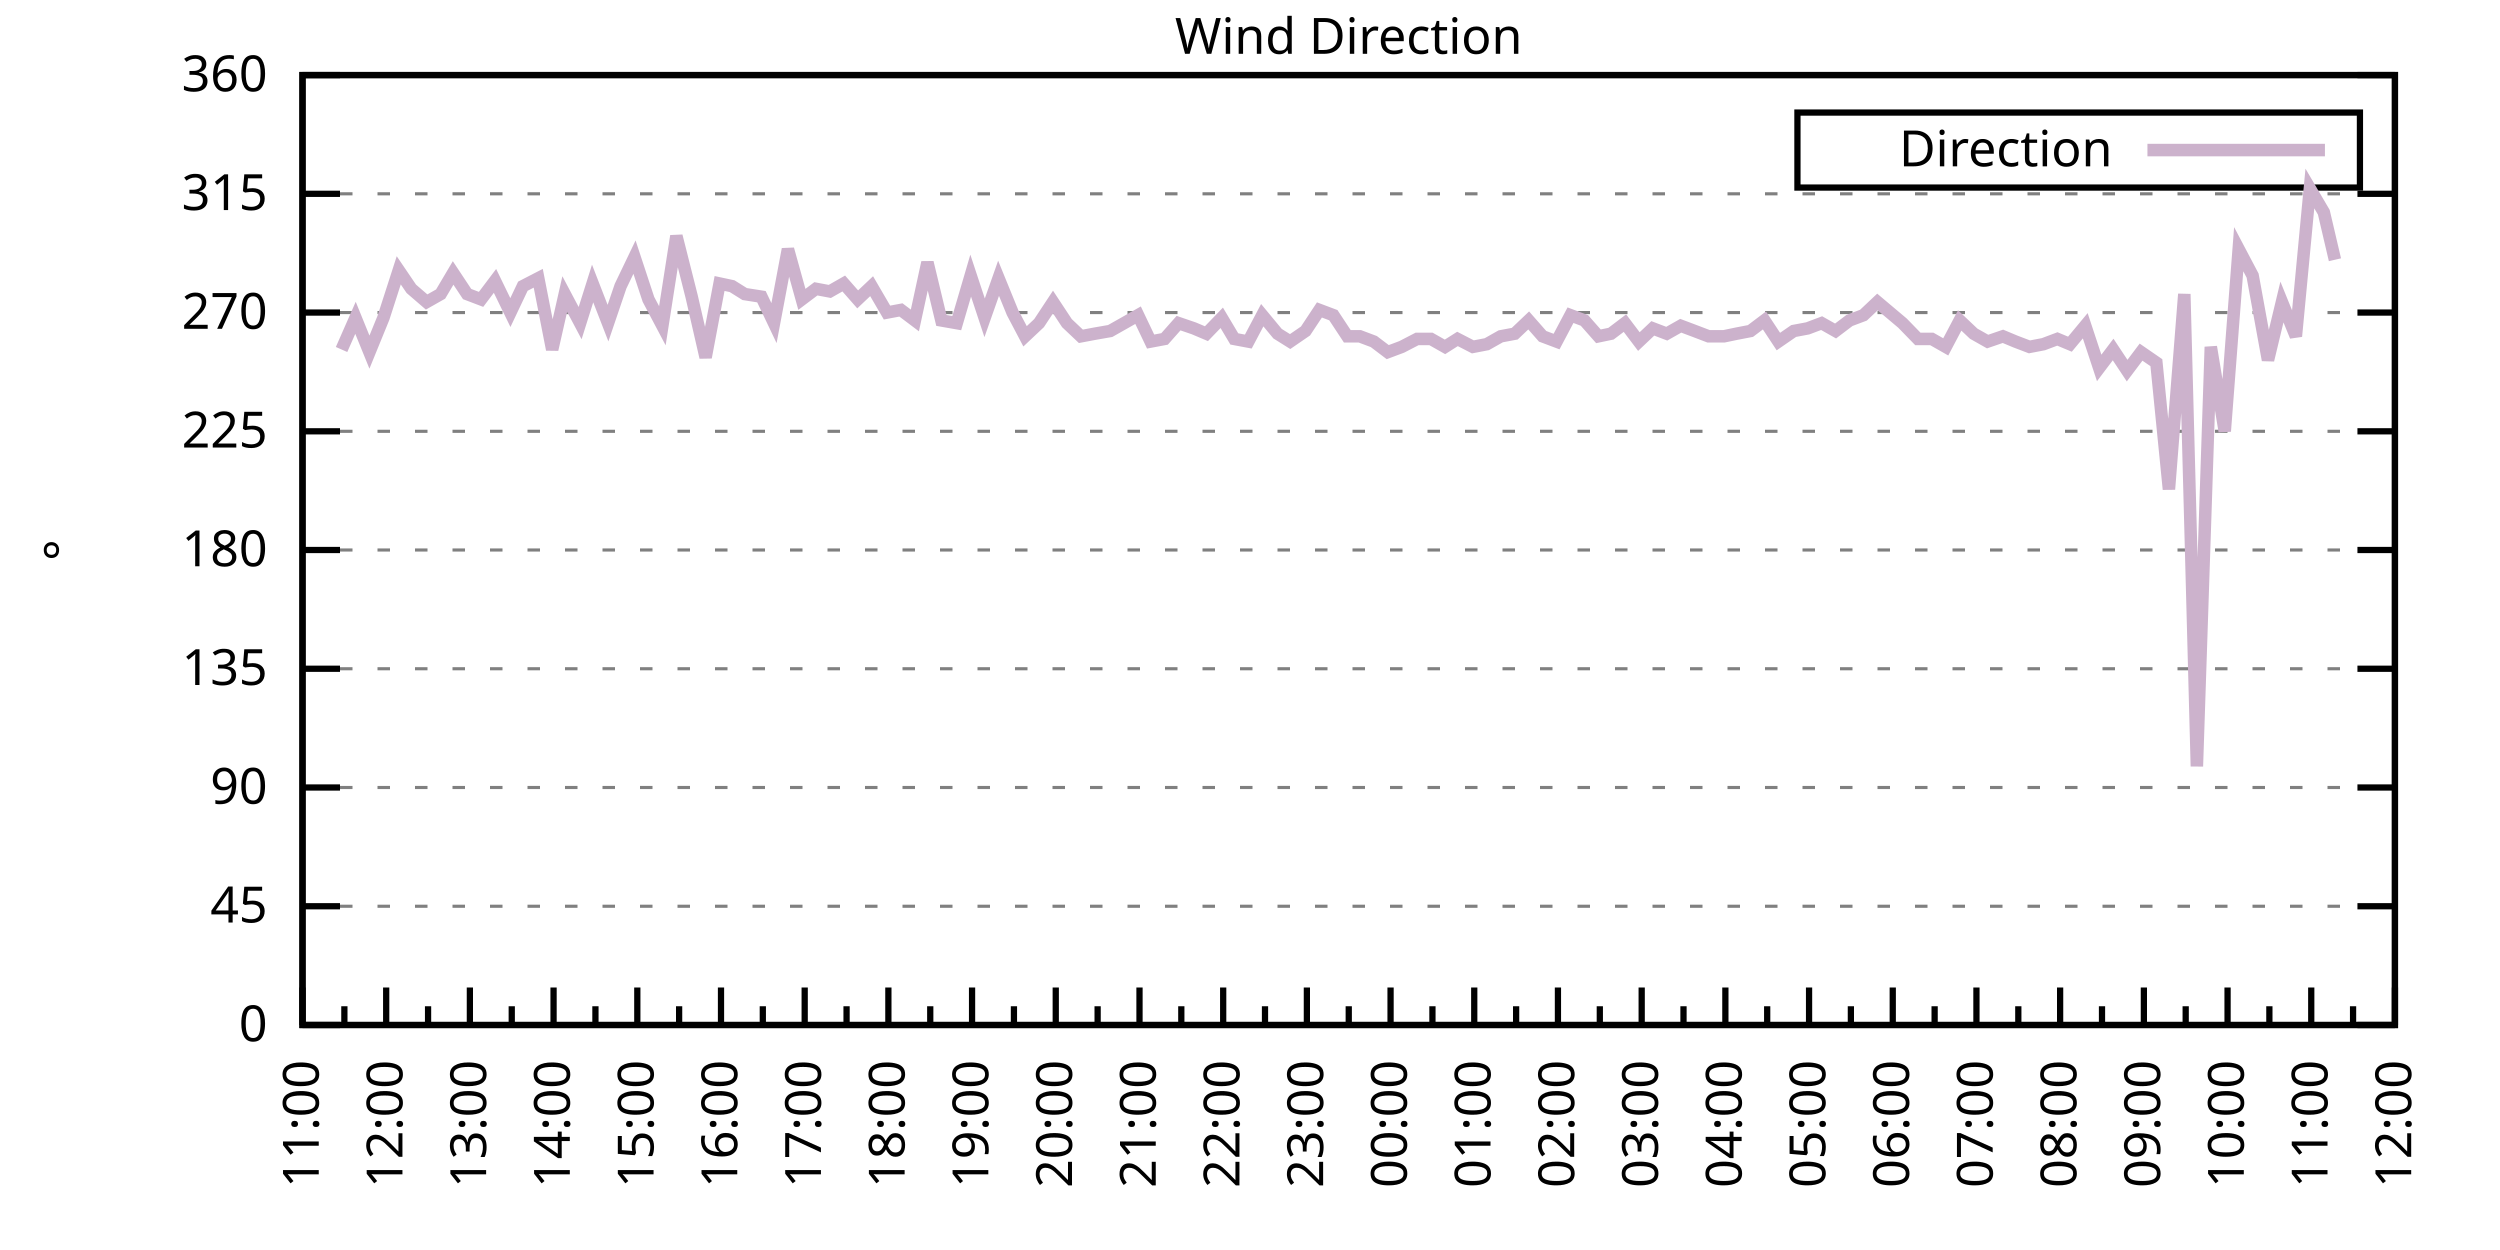
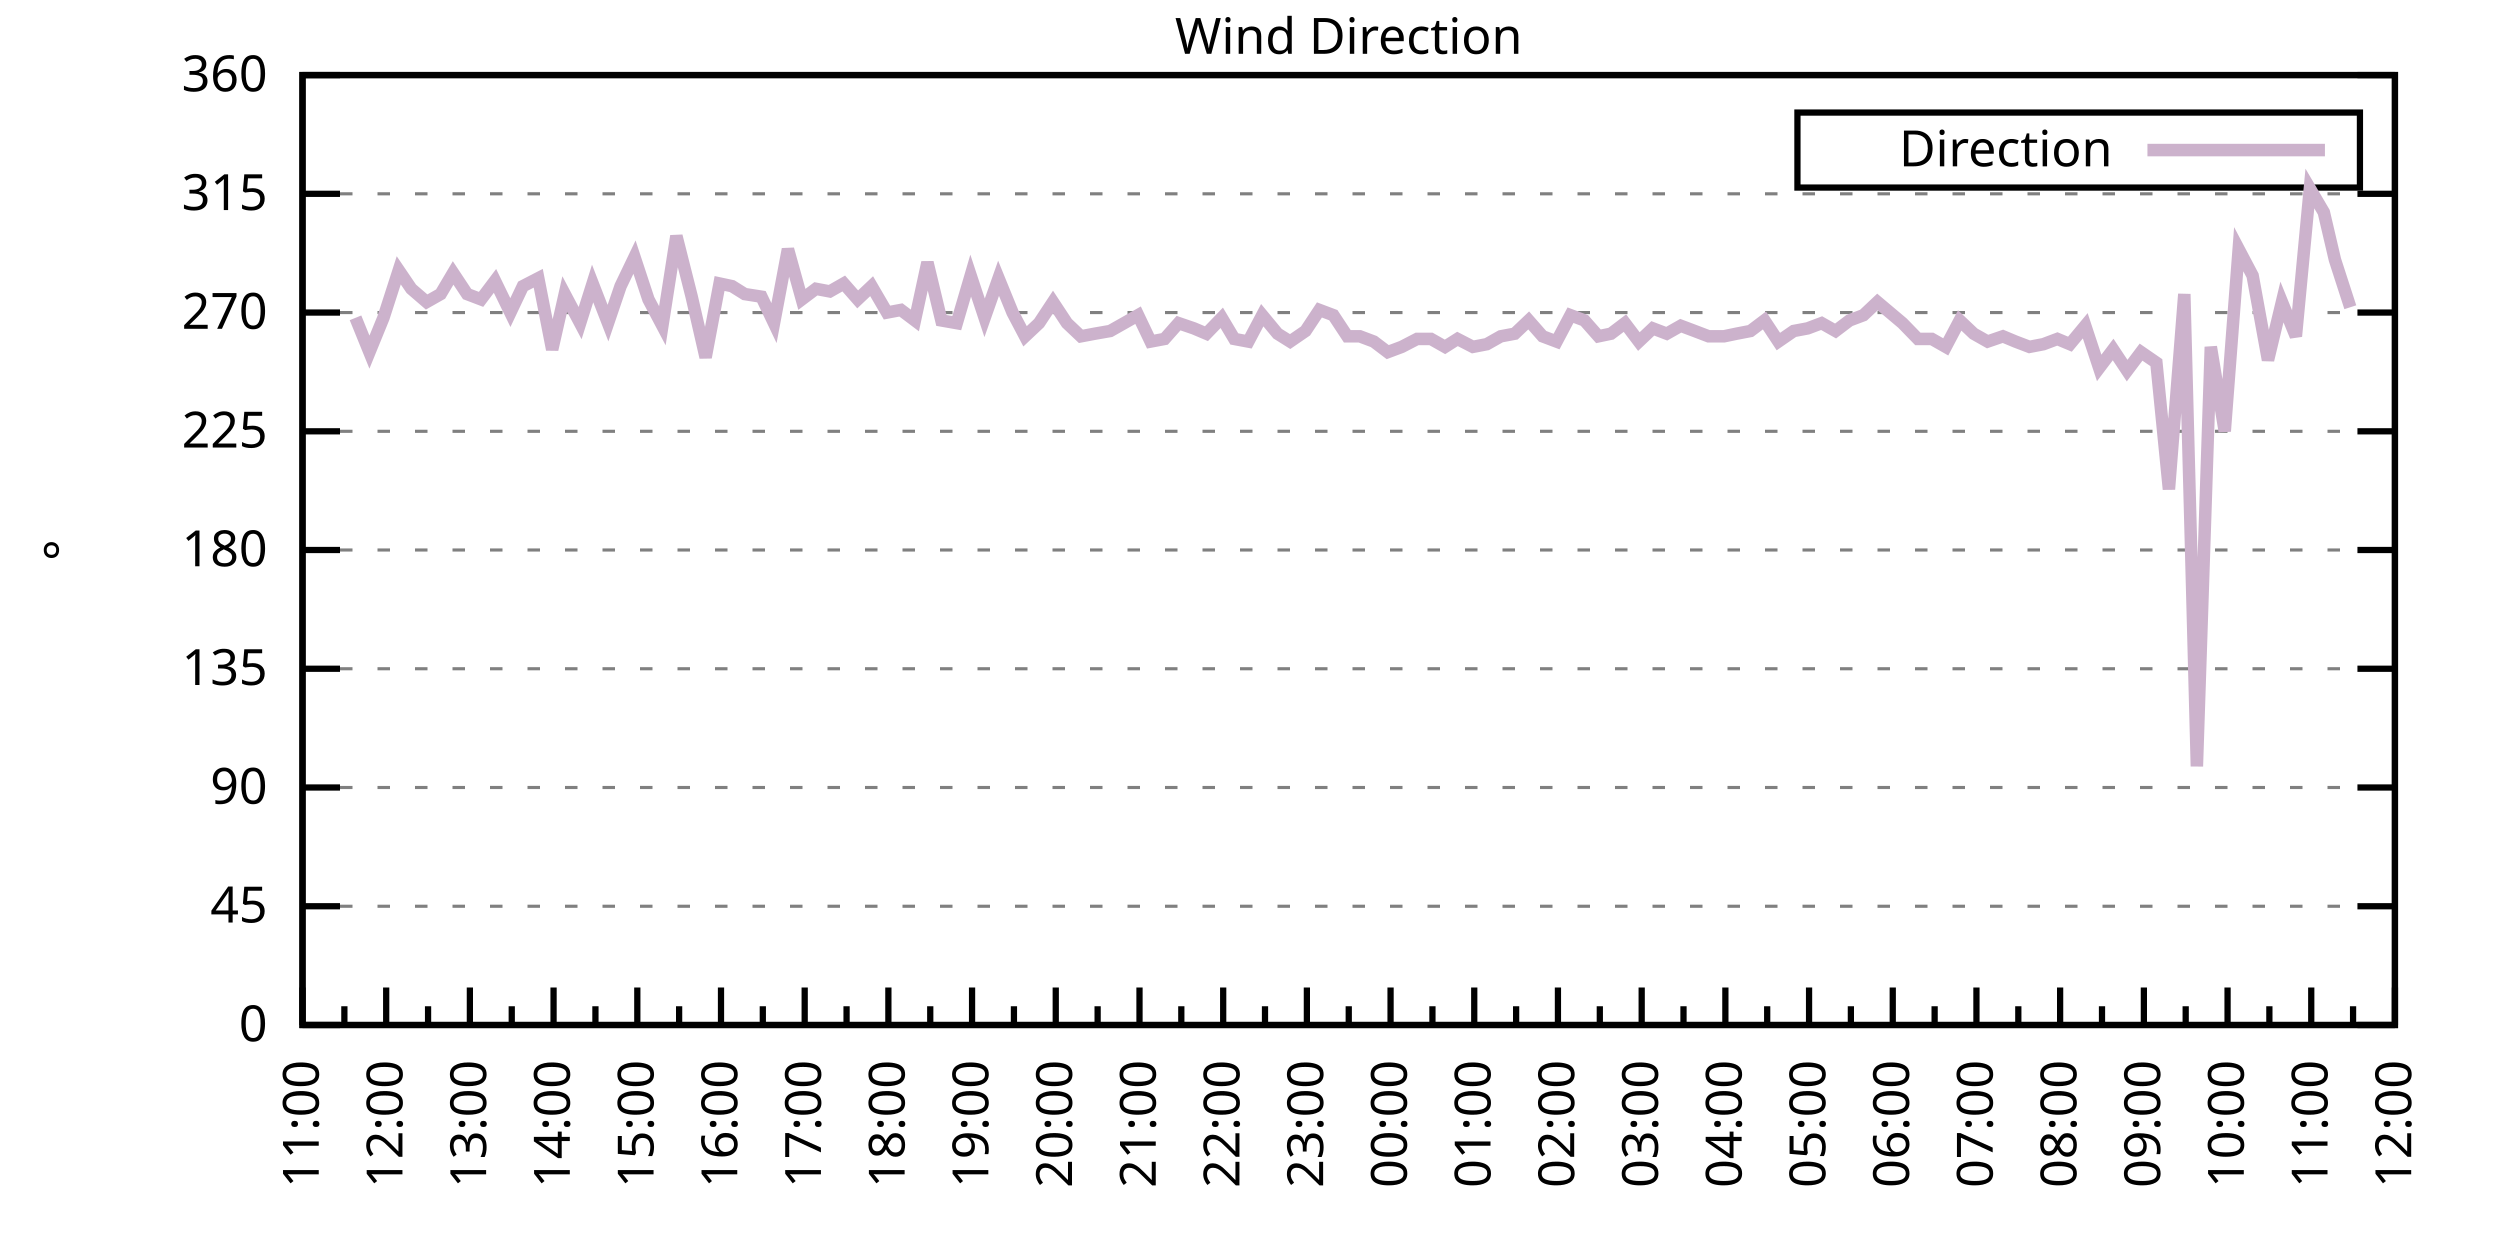
<svg xmlns="http://www.w3.org/2000/svg" xmlns:xlink="http://www.w3.org/1999/xlink" width="400" height="200" viewBox="0 0 400 200">
  <g id="gnuplot_canvas">
    <rect x="0" y="0" width="400" height="200" fill="none" />
    <defs>
      <circle id="gpDot" r="0.5" stroke-width="0.5" stroke="currentColor" />
      <path id="gpPt0" stroke-width="0.333" stroke="currentColor" d="M-1,0 h2 M0,-1 v2" />
      <path id="gpPt1" stroke-width="0.333" stroke="currentColor" d="M-1,-1 L1,1 M1,-1 L-1,1" />
      <path id="gpPt2" stroke-width="0.333" stroke="currentColor" d="M-1,0 L1,0 M0,-1 L0,1 M-1,-1 L1,1 M-1,1 L1,-1" />
      <rect id="gpPt3" stroke-width="0.333" stroke="currentColor" x="-1" y="-1" width="2" height="2" />
      <rect id="gpPt4" stroke-width="0.333" stroke="currentColor" fill="currentColor" x="-1" y="-1" width="2" height="2" />
      <circle id="gpPt5" stroke-width="0.333" stroke="currentColor" cx="0" cy="0" r="1" />
      <use xlink:href="#gpPt5" id="gpPt6" fill="currentColor" stroke="none" />
      <path id="gpPt7" stroke-width="0.333" stroke="currentColor" d="M0,-1.33 L-1.33,0.67 L1.33,0.67 z" />
      <use xlink:href="#gpPt7" id="gpPt8" fill="currentColor" stroke="none" />
      <use xlink:href="#gpPt7" id="gpPt9" stroke="currentColor" transform="rotate(180)" />
      <use xlink:href="#gpPt9" id="gpPt10" fill="currentColor" stroke="none" />
      <use xlink:href="#gpPt3" id="gpPt11" stroke="currentColor" transform="rotate(45)" />
      <use xlink:href="#gpPt11" id="gpPt12" fill="currentColor" stroke="none" />
      <path id="gpPt13" stroke-width="0.333" stroke="currentColor" d="M0,1.330 L1.265,0.411 L0.782,-1.067 L-0.782,-1.076 L-1.265,0.411 z" />
      <use xlink:href="#gpPt13" id="gpPt14" fill="currentColor" stroke="none" />
      <filter id="textbox" filterUnits="objectBoundingBox" x="0" y="0" height="1" width="1">
        <feFlood flood-color="white" flood-opacity="1" result="bgnd" />
        <feComposite in="SourceGraphic" in2="bgnd" operator="atop" />
      </filter>
      <filter id="greybox" filterUnits="objectBoundingBox" x="0" y="0" height="1" width="1">
        <feFlood flood-color="lightgrey" flood-opacity="1" result="grey" />
        <feComposite in="SourceGraphic" in2="grey" operator="atop" />
      </filter>
    </defs>
    <g fill="none" color="white" stroke="currentColor" stroke-width="1.00" stroke-linecap="butt" stroke-linejoin="miter">
</g>
    <g fill="none" color="black" stroke="currentColor" stroke-width="1.00" stroke-linecap="butt" stroke-linejoin="miter">
      <g stroke="none" shape-rendering="crispEdges">
        <polygon fill="rgb(255, 255, 255)" points="48.40,164.00 383.18,164.00 383.18,12.02 48.40,12.02 " />
      </g>
    </g>
    <g fill="none" color="black" stroke="currentColor" stroke-width="1.00" stroke-linecap="butt" stroke-linejoin="miter">
</g>
    <g fill="none" color="black" stroke="black" stroke-width="0.50" stroke-linecap="butt" stroke-linejoin="miter">
</g>
    <g fill="none" color="gray" stroke="currentColor" stroke-width="0.50" stroke-linecap="butt" stroke-linejoin="miter">
      <path stroke="gray" stroke-dasharray="2,4" class="gridline" d="M48.40,164.00 L383.19,164.00  " />
    </g>
    <g fill="none" color="gray" stroke="gray" stroke-width="1.00" stroke-linecap="butt" stroke-linejoin="miter">
</g>
    <g fill="none" color="black" stroke="currentColor" stroke-width="1.00" stroke-linecap="butt" stroke-linejoin="miter">
      <path stroke="black" d="M48.40,164.00 L54.40,164.00 M383.19,164.00 L377.19,164.00  " />
      <g transform="translate(42.80,166.60)" stroke="none" fill="black" font-family="Sans" font-size="8.00" text-anchor="end">
        <text>
          <tspan font-family="Sans"> 0</tspan>
        </text>
      </g>
    </g>
    <g fill="none" color="black" stroke="currentColor" stroke-width="1.00" stroke-linecap="butt" stroke-linejoin="miter">
</g>
    <g fill="none" color="black" stroke="black" stroke-width="0.50" stroke-linecap="butt" stroke-linejoin="miter">
</g>
    <g fill="none" color="gray" stroke="currentColor" stroke-width="0.50" stroke-linecap="butt" stroke-linejoin="miter">
      <path stroke="gray" stroke-dasharray="2,4" class="gridline" d="M48.40,145.00 L383.19,145.00  " />
    </g>
    <g fill="none" color="gray" stroke="gray" stroke-width="1.00" stroke-linecap="butt" stroke-linejoin="miter">
</g>
    <g fill="none" color="black" stroke="currentColor" stroke-width="1.00" stroke-linecap="butt" stroke-linejoin="miter">
      <path stroke="black" d="M48.40,145.00 L54.40,145.00 M383.19,145.00 L377.19,145.00  " />
      <g transform="translate(42.80,147.60)" stroke="none" fill="black" font-family="Sans" font-size="8.00" text-anchor="end">
        <text>
          <tspan font-family="Sans"> 45</tspan>
        </text>
      </g>
    </g>
    <g fill="none" color="black" stroke="currentColor" stroke-width="1.00" stroke-linecap="butt" stroke-linejoin="miter">
</g>
    <g fill="none" color="black" stroke="black" stroke-width="0.50" stroke-linecap="butt" stroke-linejoin="miter">
</g>
    <g fill="none" color="gray" stroke="currentColor" stroke-width="0.50" stroke-linecap="butt" stroke-linejoin="miter">
      <path stroke="gray" stroke-dasharray="2,4" class="gridline" d="M48.40,126.00 L383.19,126.00  " />
    </g>
    <g fill="none" color="gray" stroke="gray" stroke-width="1.00" stroke-linecap="butt" stroke-linejoin="miter">
</g>
    <g fill="none" color="black" stroke="currentColor" stroke-width="1.00" stroke-linecap="butt" stroke-linejoin="miter">
      <path stroke="black" d="M48.40,126.00 L54.40,126.00 M383.19,126.00 L377.19,126.00  " />
      <g transform="translate(42.80,128.60)" stroke="none" fill="black" font-family="Sans" font-size="8.00" text-anchor="end">
        <text>
          <tspan font-family="Sans"> 90</tspan>
        </text>
      </g>
    </g>
    <g fill="none" color="black" stroke="currentColor" stroke-width="1.00" stroke-linecap="butt" stroke-linejoin="miter">
</g>
    <g fill="none" color="black" stroke="black" stroke-width="0.50" stroke-linecap="butt" stroke-linejoin="miter">
</g>
    <g fill="none" color="gray" stroke="currentColor" stroke-width="0.50" stroke-linecap="butt" stroke-linejoin="miter">
      <path stroke="gray" stroke-dasharray="2,4" class="gridline" d="M48.40,107.00 L383.19,107.00  " />
    </g>
    <g fill="none" color="gray" stroke="gray" stroke-width="1.00" stroke-linecap="butt" stroke-linejoin="miter">
</g>
    <g fill="none" color="black" stroke="currentColor" stroke-width="1.00" stroke-linecap="butt" stroke-linejoin="miter">
      <path stroke="black" d="M48.40,107.00 L54.40,107.00 M383.19,107.00 L377.19,107.00  " />
      <g transform="translate(42.80,109.60)" stroke="none" fill="black" font-family="Sans" font-size="8.00" text-anchor="end">
        <text>
          <tspan font-family="Sans"> 135</tspan>
        </text>
      </g>
    </g>
    <g fill="none" color="black" stroke="currentColor" stroke-width="1.00" stroke-linecap="butt" stroke-linejoin="miter">
</g>
    <g fill="none" color="black" stroke="black" stroke-width="0.50" stroke-linecap="butt" stroke-linejoin="miter">
</g>
    <g fill="none" color="gray" stroke="currentColor" stroke-width="0.50" stroke-linecap="butt" stroke-linejoin="miter">
      <path stroke="gray" stroke-dasharray="2,4" class="gridline" d="M48.40,88.00 L383.19,88.00  " />
    </g>
    <g fill="none" color="gray" stroke="gray" stroke-width="1.00" stroke-linecap="butt" stroke-linejoin="miter">
</g>
    <g fill="none" color="black" stroke="currentColor" stroke-width="1.00" stroke-linecap="butt" stroke-linejoin="miter">
      <path stroke="black" d="M48.40,88.00 L54.40,88.00 M383.19,88.00 L377.19,88.00  " />
      <g transform="translate(42.80,90.60)" stroke="none" fill="black" font-family="Sans" font-size="8.00" text-anchor="end">
        <text>
          <tspan font-family="Sans"> 180</tspan>
        </text>
      </g>
    </g>
    <g fill="none" color="black" stroke="currentColor" stroke-width="1.00" stroke-linecap="butt" stroke-linejoin="miter">
</g>
    <g fill="none" color="black" stroke="black" stroke-width="0.50" stroke-linecap="butt" stroke-linejoin="miter">
</g>
    <g fill="none" color="gray" stroke="currentColor" stroke-width="0.50" stroke-linecap="butt" stroke-linejoin="miter">
      <path stroke="gray" stroke-dasharray="2,4" class="gridline" d="M48.40,69.01 L383.19,69.01  " />
    </g>
    <g fill="none" color="gray" stroke="gray" stroke-width="1.00" stroke-linecap="butt" stroke-linejoin="miter">
</g>
    <g fill="none" color="black" stroke="currentColor" stroke-width="1.00" stroke-linecap="butt" stroke-linejoin="miter">
      <path stroke="black" d="M48.40,69.01 L54.40,69.01 M383.19,69.01 L377.19,69.01  " />
      <g transform="translate(42.80,71.61)" stroke="none" fill="black" font-family="Sans" font-size="8.00" text-anchor="end">
        <text>
          <tspan font-family="Sans"> 225</tspan>
        </text>
      </g>
    </g>
    <g fill="none" color="black" stroke="currentColor" stroke-width="1.00" stroke-linecap="butt" stroke-linejoin="miter">
</g>
    <g fill="none" color="black" stroke="black" stroke-width="0.50" stroke-linecap="butt" stroke-linejoin="miter">
</g>
    <g fill="none" color="gray" stroke="currentColor" stroke-width="0.50" stroke-linecap="butt" stroke-linejoin="miter">
      <path stroke="gray" stroke-dasharray="2,4" class="gridline" d="M48.40,50.01 L383.19,50.01  " />
    </g>
    <g fill="none" color="gray" stroke="gray" stroke-width="1.00" stroke-linecap="butt" stroke-linejoin="miter">
</g>
    <g fill="none" color="black" stroke="currentColor" stroke-width="1.00" stroke-linecap="butt" stroke-linejoin="miter">
      <path stroke="black" d="M48.40,50.01 L54.40,50.01 M383.19,50.01 L377.19,50.01  " />
      <g transform="translate(42.80,52.61)" stroke="none" fill="black" font-family="Sans" font-size="8.00" text-anchor="end">
        <text>
          <tspan font-family="Sans"> 270</tspan>
        </text>
      </g>
    </g>
    <g fill="none" color="black" stroke="currentColor" stroke-width="1.00" stroke-linecap="butt" stroke-linejoin="miter">
</g>
    <g fill="none" color="black" stroke="black" stroke-width="0.50" stroke-linecap="butt" stroke-linejoin="miter">
</g>
    <g fill="none" color="gray" stroke="currentColor" stroke-width="0.50" stroke-linecap="butt" stroke-linejoin="miter">
      <path stroke="gray" stroke-dasharray="2,4" class="gridline" d="M48.40,31.01 L383.19,31.01  " />
    </g>
    <g fill="none" color="gray" stroke="gray" stroke-width="1.00" stroke-linecap="butt" stroke-linejoin="miter">
</g>
    <g fill="none" color="black" stroke="currentColor" stroke-width="1.00" stroke-linecap="butt" stroke-linejoin="miter">
      <path stroke="black" d="M48.40,31.01 L54.40,31.01 M383.19,31.01 L377.19,31.01  " />
      <g transform="translate(42.80,33.61)" stroke="none" fill="black" font-family="Sans" font-size="8.00" text-anchor="end">
        <text>
          <tspan font-family="Sans"> 315</tspan>
        </text>
      </g>
    </g>
    <g fill="none" color="black" stroke="currentColor" stroke-width="1.00" stroke-linecap="butt" stroke-linejoin="miter">
</g>
    <g fill="none" color="black" stroke="black" stroke-width="0.50" stroke-linecap="butt" stroke-linejoin="miter">
</g>
    <g fill="none" color="gray" stroke="currentColor" stroke-width="0.50" stroke-linecap="butt" stroke-linejoin="miter">
      <path stroke="gray" stroke-dasharray="2,4" class="gridline" d="M48.40,12.01 L383.19,12.01  " />
    </g>
    <g fill="none" color="gray" stroke="gray" stroke-width="1.00" stroke-linecap="butt" stroke-linejoin="miter">
</g>
    <g fill="none" color="black" stroke="currentColor" stroke-width="1.00" stroke-linecap="butt" stroke-linejoin="miter">
      <path stroke="black" d="M48.40,12.01 L54.40,12.01 M383.19,12.01 L377.19,12.01  " />
      <g transform="translate(42.80,14.61)" stroke="none" fill="black" font-family="Sans" font-size="8.00" text-anchor="end">
        <text>
          <tspan font-family="Sans"> 360</tspan>
        </text>
      </g>
    </g>
    <g fill="none" color="black" stroke="currentColor" stroke-width="1.00" stroke-linecap="butt" stroke-linejoin="miter">
      <path stroke="black" d="M48.40,164.00 L48.40,158.00  " />
      <g transform="translate(51.00,169.60) rotate(270)" stroke="none" fill="black" font-family="Sans" font-size="8.00" text-anchor="end">
        <text>
          <tspan font-family="Sans">11:00</tspan>
        </text>
      </g>
    </g>
    <g fill="none" color="black" stroke="currentColor" stroke-width="1.00" stroke-linecap="butt" stroke-linejoin="miter">
      <path stroke="black" d="M55.10,164.00 L55.10,161.00 M61.79,164.00 L61.79,158.00  " />
      <g transform="translate(64.39,169.60) rotate(270)" stroke="none" fill="black" font-family="Sans" font-size="8.00" text-anchor="end">
        <text>
          <tspan font-family="Sans">12:00</tspan>
        </text>
      </g>
    </g>
    <g fill="none" color="black" stroke="currentColor" stroke-width="1.00" stroke-linecap="butt" stroke-linejoin="miter">
      <path stroke="black" d="M68.49,164.00 L68.49,161.00 M75.18,164.00 L75.18,158.00  " />
      <g transform="translate(77.78,169.60) rotate(270)" stroke="none" fill="black" font-family="Sans" font-size="8.00" text-anchor="end">
        <text>
          <tspan font-family="Sans">13:00</tspan>
        </text>
      </g>
    </g>
    <g fill="none" color="black" stroke="currentColor" stroke-width="1.00" stroke-linecap="butt" stroke-linejoin="miter">
      <path stroke="black" d="M81.88,164.00 L81.88,161.00 M88.57,164.00 L88.57,158.00  " />
      <g transform="translate(91.17,169.60) rotate(270)" stroke="none" fill="black" font-family="Sans" font-size="8.00" text-anchor="end">
        <text>
          <tspan font-family="Sans">14:00</tspan>
        </text>
      </g>
    </g>
    <g fill="none" color="black" stroke="currentColor" stroke-width="1.00" stroke-linecap="butt" stroke-linejoin="miter">
      <path stroke="black" d="M95.27,164.00 L95.27,161.00 M101.97,164.00 L101.97,158.00  " />
      <g transform="translate(104.57,169.60) rotate(270)" stroke="none" fill="black" font-family="Sans" font-size="8.00" text-anchor="end">
        <text>
          <tspan font-family="Sans">15:00</tspan>
        </text>
      </g>
    </g>
    <g fill="none" color="black" stroke="currentColor" stroke-width="1.00" stroke-linecap="butt" stroke-linejoin="miter">
      <path stroke="black" d="M108.66,164.00 L108.66,161.00 M115.36,164.00 L115.36,158.00  " />
      <g transform="translate(117.96,169.60) rotate(270)" stroke="none" fill="black" font-family="Sans" font-size="8.00" text-anchor="end">
        <text>
          <tspan font-family="Sans">16:00</tspan>
        </text>
      </g>
    </g>
    <g fill="none" color="black" stroke="currentColor" stroke-width="1.00" stroke-linecap="butt" stroke-linejoin="miter">
      <path stroke="black" d="M122.05,164.00 L122.05,161.00 M128.75,164.00 L128.75,158.00  " />
      <g transform="translate(131.35,169.60) rotate(270)" stroke="none" fill="black" font-family="Sans" font-size="8.00" text-anchor="end">
        <text>
          <tspan font-family="Sans">17:00</tspan>
        </text>
      </g>
    </g>
    <g fill="none" color="black" stroke="currentColor" stroke-width="1.00" stroke-linecap="butt" stroke-linejoin="miter">
      <path stroke="black" d="M135.45,164.00 L135.45,161.00 M142.14,164.00 L142.14,158.00  " />
      <g transform="translate(144.74,169.60) rotate(270)" stroke="none" fill="black" font-family="Sans" font-size="8.00" text-anchor="end">
        <text>
          <tspan font-family="Sans">18:00</tspan>
        </text>
      </g>
    </g>
    <g fill="none" color="black" stroke="currentColor" stroke-width="1.00" stroke-linecap="butt" stroke-linejoin="miter">
      <path stroke="black" d="M148.84,164.00 L148.84,161.00 M155.53,164.00 L155.53,158.00  " />
      <g transform="translate(158.13,169.60) rotate(270)" stroke="none" fill="black" font-family="Sans" font-size="8.00" text-anchor="end">
        <text>
          <tspan font-family="Sans">19:00</tspan>
        </text>
      </g>
    </g>
    <g fill="none" color="black" stroke="currentColor" stroke-width="1.00" stroke-linecap="butt" stroke-linejoin="miter">
      <path stroke="black" d="M162.23,164.00 L162.23,161.00 M168.92,164.00 L168.92,158.00  " />
      <g transform="translate(171.52,169.60) rotate(270)" stroke="none" fill="black" font-family="Sans" font-size="8.00" text-anchor="end">
        <text>
          <tspan font-family="Sans">20:00</tspan>
        </text>
      </g>
    </g>
    <g fill="none" color="black" stroke="currentColor" stroke-width="1.00" stroke-linecap="butt" stroke-linejoin="miter">
      <path stroke="black" d="M175.62,164.00 L175.62,161.00 M182.32,164.00 L182.32,158.00  " />
      <g transform="translate(184.92,169.60) rotate(270)" stroke="none" fill="black" font-family="Sans" font-size="8.00" text-anchor="end">
        <text>
          <tspan font-family="Sans">21:00</tspan>
        </text>
      </g>
    </g>
    <g fill="none" color="black" stroke="currentColor" stroke-width="1.00" stroke-linecap="butt" stroke-linejoin="miter">
      <path stroke="black" d="M189.01,164.00 L189.01,161.00 M195.71,164.00 L195.71,158.00  " />
      <g transform="translate(198.31,169.60) rotate(270)" stroke="none" fill="black" font-family="Sans" font-size="8.00" text-anchor="end">
        <text>
          <tspan font-family="Sans">22:00</tspan>
        </text>
      </g>
    </g>
    <g fill="none" color="black" stroke="currentColor" stroke-width="1.00" stroke-linecap="butt" stroke-linejoin="miter">
      <path stroke="black" d="M202.40,164.00 L202.40,161.00 M209.10,164.00 L209.10,158.00  " />
      <g transform="translate(211.70,169.60) rotate(270)" stroke="none" fill="black" font-family="Sans" font-size="8.00" text-anchor="end">
        <text>
          <tspan font-family="Sans">23:00</tspan>
        </text>
      </g>
    </g>
    <g fill="none" color="black" stroke="currentColor" stroke-width="1.00" stroke-linecap="butt" stroke-linejoin="miter">
      <path stroke="black" d="M215.80,164.00 L215.80,161.00 M222.49,164.00 L222.49,158.00  " />
      <g transform="translate(225.09,169.60) rotate(270)" stroke="none" fill="black" font-family="Sans" font-size="8.00" text-anchor="end">
        <text>
          <tspan font-family="Sans">00:00</tspan>
        </text>
      </g>
    </g>
    <g fill="none" color="black" stroke="currentColor" stroke-width="1.00" stroke-linecap="butt" stroke-linejoin="miter">
      <path stroke="black" d="M229.19,164.00 L229.19,161.00 M235.88,164.00 L235.88,158.00  " />
      <g transform="translate(238.48,169.60) rotate(270)" stroke="none" fill="black" font-family="Sans" font-size="8.00" text-anchor="end">
        <text>
          <tspan font-family="Sans">01:00</tspan>
        </text>
      </g>
    </g>
    <g fill="none" color="black" stroke="currentColor" stroke-width="1.00" stroke-linecap="butt" stroke-linejoin="miter">
      <path stroke="black" d="M242.58,164.00 L242.58,161.00 M249.27,164.00 L249.27,158.00  " />
      <g transform="translate(251.87,169.60) rotate(270)" stroke="none" fill="black" font-family="Sans" font-size="8.00" text-anchor="end">
        <text>
          <tspan font-family="Sans">02:00</tspan>
        </text>
      </g>
    </g>
    <g fill="none" color="black" stroke="currentColor" stroke-width="1.00" stroke-linecap="butt" stroke-linejoin="miter">
      <path stroke="black" d="M255.97,164.00 L255.97,161.00 M262.67,164.00 L262.67,158.00  " />
      <g transform="translate(265.27,169.60) rotate(270)" stroke="none" fill="black" font-family="Sans" font-size="8.00" text-anchor="end">
        <text>
          <tspan font-family="Sans">03:00</tspan>
        </text>
      </g>
    </g>
    <g fill="none" color="black" stroke="currentColor" stroke-width="1.00" stroke-linecap="butt" stroke-linejoin="miter">
      <path stroke="black" d="M269.36,164.00 L269.36,161.00 M276.06,164.00 L276.06,158.00  " />
      <g transform="translate(278.66,169.60) rotate(270)" stroke="none" fill="black" font-family="Sans" font-size="8.00" text-anchor="end">
        <text>
          <tspan font-family="Sans">04:00</tspan>
        </text>
      </g>
    </g>
    <g fill="none" color="black" stroke="currentColor" stroke-width="1.00" stroke-linecap="butt" stroke-linejoin="miter">
      <path stroke="black" d="M282.75,164.00 L282.75,161.00 M289.45,164.00 L289.45,158.00  " />
      <g transform="translate(292.05,169.60) rotate(270)" stroke="none" fill="black" font-family="Sans" font-size="8.00" text-anchor="end">
        <text>
          <tspan font-family="Sans">05:00</tspan>
        </text>
      </g>
    </g>
    <g fill="none" color="black" stroke="currentColor" stroke-width="1.00" stroke-linecap="butt" stroke-linejoin="miter">
      <path stroke="black" d="M296.14,164.00 L296.14,161.00 M302.84,164.00 L302.84,158.00  " />
      <g transform="translate(305.44,169.60) rotate(270)" stroke="none" fill="black" font-family="Sans" font-size="8.00" text-anchor="end">
        <text>
          <tspan font-family="Sans">06:00</tspan>
        </text>
      </g>
    </g>
    <g fill="none" color="black" stroke="currentColor" stroke-width="1.00" stroke-linecap="butt" stroke-linejoin="miter">
      <path stroke="black" d="M309.54,164.00 L309.54,161.00 M316.23,164.00 L316.23,158.00  " />
      <g transform="translate(318.83,169.60) rotate(270)" stroke="none" fill="black" font-family="Sans" font-size="8.00" text-anchor="end">
        <text>
          <tspan font-family="Sans">07:00</tspan>
        </text>
      </g>
    </g>
    <g fill="none" color="black" stroke="currentColor" stroke-width="1.00" stroke-linecap="butt" stroke-linejoin="miter">
      <path stroke="black" d="M322.93,164.00 L322.93,161.00 M329.62,164.00 L329.62,158.00  " />
      <g transform="translate(332.22,169.60) rotate(270)" stroke="none" fill="black" font-family="Sans" font-size="8.00" text-anchor="end">
        <text>
          <tspan font-family="Sans">08:00</tspan>
        </text>
      </g>
    </g>
    <g fill="none" color="black" stroke="currentColor" stroke-width="1.00" stroke-linecap="butt" stroke-linejoin="miter">
      <path stroke="black" d="M336.32,164.00 L336.32,161.00 M343.02,164.00 L343.02,158.00  " />
      <g transform="translate(345.62,169.60) rotate(270)" stroke="none" fill="black" font-family="Sans" font-size="8.00" text-anchor="end">
        <text>
          <tspan font-family="Sans">09:00</tspan>
        </text>
      </g>
    </g>
    <g fill="none" color="black" stroke="currentColor" stroke-width="1.00" stroke-linecap="butt" stroke-linejoin="miter">
      <path stroke="black" d="M349.71,164.00 L349.71,161.00 M356.41,164.00 L356.41,158.00  " />
      <g transform="translate(359.01,169.60) rotate(270)" stroke="none" fill="black" font-family="Sans" font-size="8.00" text-anchor="end">
        <text>
          <tspan font-family="Sans">10:00</tspan>
        </text>
      </g>
    </g>
    <g fill="none" color="black" stroke="currentColor" stroke-width="1.00" stroke-linecap="butt" stroke-linejoin="miter">
      <path stroke="black" d="M363.10,164.00 L363.10,161.00 M369.80,164.00 L369.80,158.00  " />
      <g transform="translate(372.40,169.60) rotate(270)" stroke="none" fill="black" font-family="Sans" font-size="8.00" text-anchor="end">
        <text>
          <tspan font-family="Sans">11:00</tspan>
        </text>
      </g>
    </g>
    <g fill="none" color="black" stroke="currentColor" stroke-width="1.00" stroke-linecap="butt" stroke-linejoin="miter">
      <path stroke="black" d="M376.49,164.00 L376.49,161.00 M383.19,164.00 L383.19,158.00  " />
      <g transform="translate(385.79,169.60) rotate(270)" stroke="none" fill="black" font-family="Sans" font-size="8.00" text-anchor="end">
        <text>
          <tspan font-family="Sans">12:00</tspan>
        </text>
      </g>
    </g>
    <g fill="none" color="black" stroke="currentColor" stroke-width="1.00" stroke-linecap="butt" stroke-linejoin="miter">
</g>
    <g fill="none" color="black" stroke="currentColor" stroke-width="1.00" stroke-linecap="butt" stroke-linejoin="miter">
      <path stroke="black" d="M48.40,12.01 L48.40,164.00 L383.19,164.00 L383.19,12.01 L48.40,12.01 Z  " />
    </g>
    <g fill="none" color="black" stroke="currentColor" stroke-width="1.00" stroke-linecap="butt" stroke-linejoin="miter">
      <g transform="translate(12.80,88.01) rotate(270)" stroke="none" fill="black" font-family="Sans" font-size="8.00" text-anchor="middle">
        <text>
          <tspan font-family="Sans">°</tspan>
        </text>
      </g>
    </g>
    <g fill="none" color="black" stroke="currentColor" stroke-width="1.00" stroke-linecap="butt" stroke-linejoin="miter">
</g>
    <g fill="none" color="black" stroke="currentColor" stroke-width="1.00" stroke-linecap="butt" stroke-linejoin="miter">
      <path stroke="black" d="M287.59,30.01 L287.59,18.01 L377.59,18.01 L377.59,30.01 L287.59,30.01 Z  " />
    </g>
    <g id="Wind_direction_plot_1">
      <g fill="none" color="white" stroke="black" stroke-width="2.00" stroke-linecap="butt" stroke-linejoin="miter">
</g>
      <g fill="none" color="black" stroke="currentColor" stroke-width="2.00" stroke-linecap="butt" stroke-linejoin="miter">
        <g transform="translate(337.99,26.61)" stroke="none" fill="black" font-family="Sans" font-size="8.00" text-anchor="end">
          <text>
            <tspan font-family="Sans">Direction</tspan>
          </text>
        </g>
      </g>
      <g fill="none" color="black" stroke="currentColor" stroke-width="2.00" stroke-linecap="butt" stroke-linejoin="miter">
-         <path stroke="rgb(204, 178, 204)" d="M343.59,24.01 L371.99,24.01 M54.65,55.92 L56.88,50.85 L59.11,56.34 L61.35,50.85 L63.80,43.25 L65.81,46.21   L68.26,48.32 L70.50,47.05 L72.50,43.67 L74.74,47.05 L76.97,47.90 L79.20,44.94 L81.66,50.01 L83.66,45.79   L86.12,44.52 L88.35,55.92 L90.36,47.05 L92.82,51.70 L94.82,45.36 L97.28,51.70 L99.29,45.79 L101.52,41.14   L103.75,47.90 L105.98,52.12 L108.22,37.76 L110.67,47.47 L112.90,57.18 L115.13,45.36 L117.14,45.79 L119.15,47.05   L121.83,47.47 L123.84,51.70 L126.07,39.87 L128.30,47.90 L130.54,46.21 L132.77,46.63 L135.00,45.36 L137.23,47.90   L139.46,45.79 L141.92,50.01 L144.15,49.59 L146.38,51.27 L148.39,41.99 L150.62,51.27 L153.08,51.70 L155.31,44.10   L157.54,50.85 L159.77,44.52 L162.01,50.01 L164.01,53.81 L166.25,51.70 L168.48,48.32 L170.71,51.70 L172.94,53.81   L175.17,53.39 L177.63,52.96 L179.86,51.70 L182.09,50.43 L184.10,54.65 L186.33,54.23 L188.57,51.70 L191.02,52.54   L193.03,53.39 L195.48,50.85 L197.49,54.23 L199.73,54.65 L201.96,50.43 L204.41,53.39 L206.42,54.65 L208.88,52.96   L211.11,49.59 L213.34,50.43 L215.57,53.81 L217.58,53.81 L219.81,54.65 L222.04,56.34 L224.28,55.50 L226.73,54.23   L228.96,54.23 L231.20,55.50 L233.20,54.23 L235.66,55.50 L237.89,55.07 L240.12,53.81 L242.36,53.39 L244.59,51.27   L246.82,53.81 L249.05,54.65 L251.28,50.43 L253.51,51.27 L255.75,53.81 L257.76,53.39 L259.99,51.70 L262.22,54.65   L264.45,52.54 L266.68,53.39 L268.92,52.12 L271.15,52.96 L273.38,53.81 L275.83,53.81 L277.84,53.39 L280.07,52.96   L282.31,51.27 L284.54,54.65 L286.99,52.96 L289.23,52.54 L291.46,51.70 L293.69,52.96 L295.92,51.27 L298.15,50.43   L300.39,48.32 L304.40,51.70 L306.86,54.23 L309.09,54.23 L311.32,55.50 L313.55,51.27 L315.79,53.39 L318.02,54.65   L320.47,53.81 L322.48,54.65 L324.71,55.50 L326.95,55.07 L329.18,54.23 L331.19,55.07 L333.64,52.12 L335.87,58.87   L338.10,55.92 L340.34,59.30 L342.57,56.34 L345.02,58.03 L347.03,78.29 L349.49,47.05 L351.50,122.62 L353.73,55.50   L355.96,69.01 L358.19,39.87 L360.42,44.10 L362.88,57.61 L365.11,48.32 L367.34,53.81 L369.58,30.16 L371.81,33.96   L373.59,41.56  " />
+         <path stroke="rgb(204, 178, 204)" d="M343.59,24.01 L371.99,24.01 M56.88,50.85 L59.11,56.34 L61.35,50.85 L63.80,43.25 L65.81,46.21 L68.26,48.32   L70.50,47.05 L72.50,43.67 L74.74,47.05 L76.97,47.90 L79.20,44.94 L81.66,50.01 L83.66,45.79 L86.12,44.52   L88.35,55.92 L90.36,47.05 L92.82,51.70 L94.82,45.36 L97.28,51.70 L99.29,45.79 L101.52,41.14 L103.75,47.90   L105.98,52.12 L108.22,37.76 L110.67,47.47 L112.90,57.18 L115.13,45.36 L117.14,45.79 L119.15,47.05 L121.83,47.47   L123.84,51.70 L126.07,39.87 L128.30,47.90 L130.54,46.21 L132.77,46.63 L135.00,45.36 L137.23,47.90 L139.46,45.79   L141.92,50.01 L144.15,49.59 L146.38,51.27 L148.39,41.99 L150.62,51.27 L153.08,51.70 L155.31,44.10 L157.54,50.85   L159.77,44.52 L162.01,50.01 L164.01,53.81 L166.25,51.70 L168.48,48.32 L170.71,51.70 L172.94,53.81 L175.17,53.39   L177.63,52.96 L179.86,51.70 L182.09,50.43 L184.10,54.65 L186.33,54.23 L188.57,51.70 L191.02,52.54 L193.03,53.39   L195.48,50.85 L197.49,54.23 L199.73,54.65 L201.96,50.43 L204.41,53.39 L206.42,54.65 L208.88,52.96 L211.11,49.59   L213.34,50.43 L215.57,53.81 L217.58,53.81 L219.81,54.65 L222.04,56.34 L224.28,55.50 L226.73,54.23 L228.96,54.23   L231.20,55.50 L233.20,54.23 L235.66,55.50 L237.89,55.07 L240.12,53.81 L242.36,53.39 L244.59,51.27 L246.82,53.81   L249.05,54.65 L251.28,50.43 L253.51,51.27 L255.75,53.81 L257.76,53.39 L259.99,51.70 L262.22,54.65 L264.45,52.54   L266.68,53.39 L268.92,52.12 L271.15,52.96 L273.38,53.81 L275.83,53.81 L277.84,53.39 L280.07,52.96 L282.31,51.27   L284.54,54.65 L286.99,52.96 L289.23,52.54 L291.46,51.70 L293.69,52.96 L295.92,51.27 L298.15,50.43 L300.39,48.32   L304.40,51.70 L306.86,54.23 L309.09,54.23 L311.32,55.50 L313.55,51.27 L315.79,53.39 L318.02,54.65 L320.47,53.81   L322.48,54.65 L324.71,55.50 L326.95,55.07 L329.18,54.23 L331.19,55.07 L333.64,52.12 L335.87,58.87 L338.10,55.92   L340.34,59.30 L342.57,56.34 L345.02,58.03 L347.03,78.29 L349.49,47.05 L351.50,122.62 L353.73,55.50 L355.96,69.01   L358.19,39.87 L360.42,44.10 L362.88,57.61 L365.11,48.32 L367.34,53.81 L369.58,30.16 L371.81,33.96 L373.59,41.56   L376.05,49.16  " />
      </g>
    </g>
    <g fill="none" color="black" stroke="currentColor" stroke-width="2.00" stroke-linecap="butt" stroke-linejoin="miter">
</g>
    <g fill="none" color="black" stroke="black" stroke-width="1.00" stroke-linecap="butt" stroke-linejoin="miter">
</g>
    <g fill="none" color="black" stroke="currentColor" stroke-width="1.00" stroke-linecap="butt" stroke-linejoin="miter">
      <path stroke="black" d="M48.40,12.01 L48.40,164.00 L383.19,164.00 L383.19,12.01 L48.40,12.01 Z  " />
    </g>
    <g fill="none" color="black" stroke="currentColor" stroke-width="1.00" stroke-linecap="butt" stroke-linejoin="miter">
      <g transform="translate(215.79,8.61)" stroke="none" fill="black" font-family="Sans" font-size="8.00" text-anchor="middle">
        <text>
          <tspan font-family="Sans">Wind Direction</tspan>
        </text>
      </g>
    </g>
    <g fill="none" color="black" stroke="currentColor" stroke-width="1.00" stroke-linecap="butt" stroke-linejoin="miter">
</g>
  </g>
</svg>
